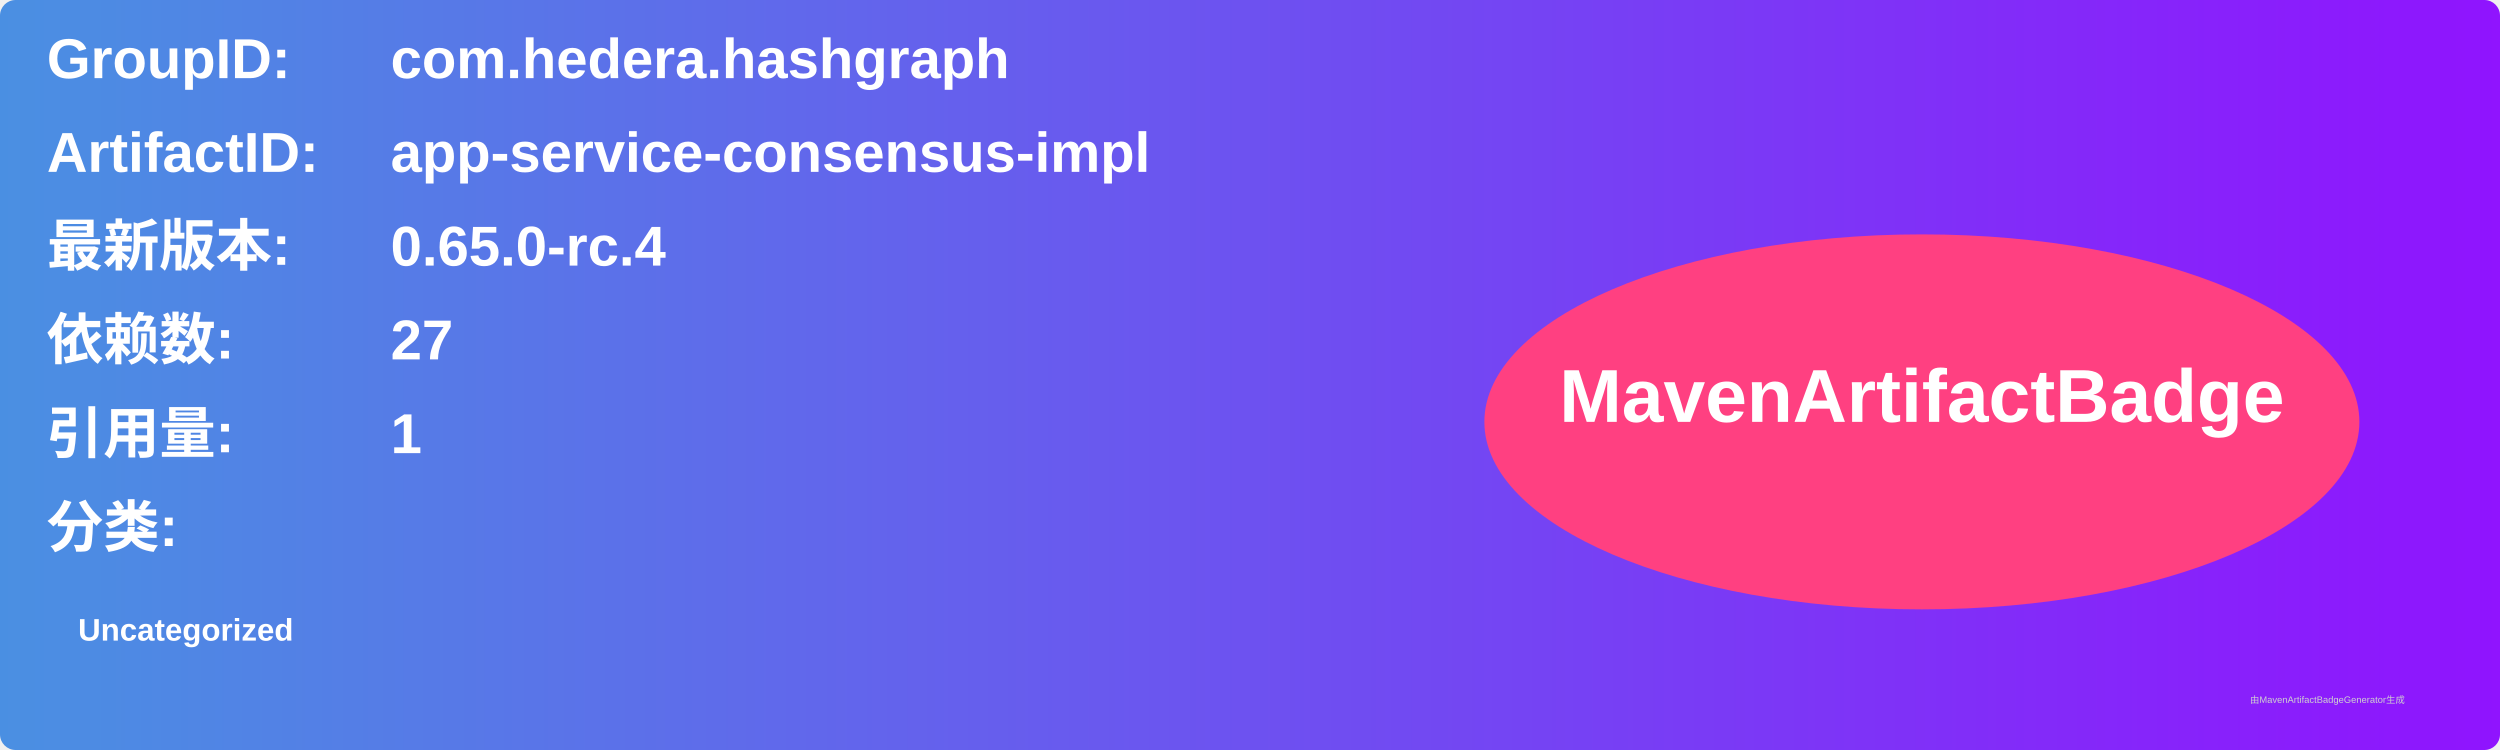
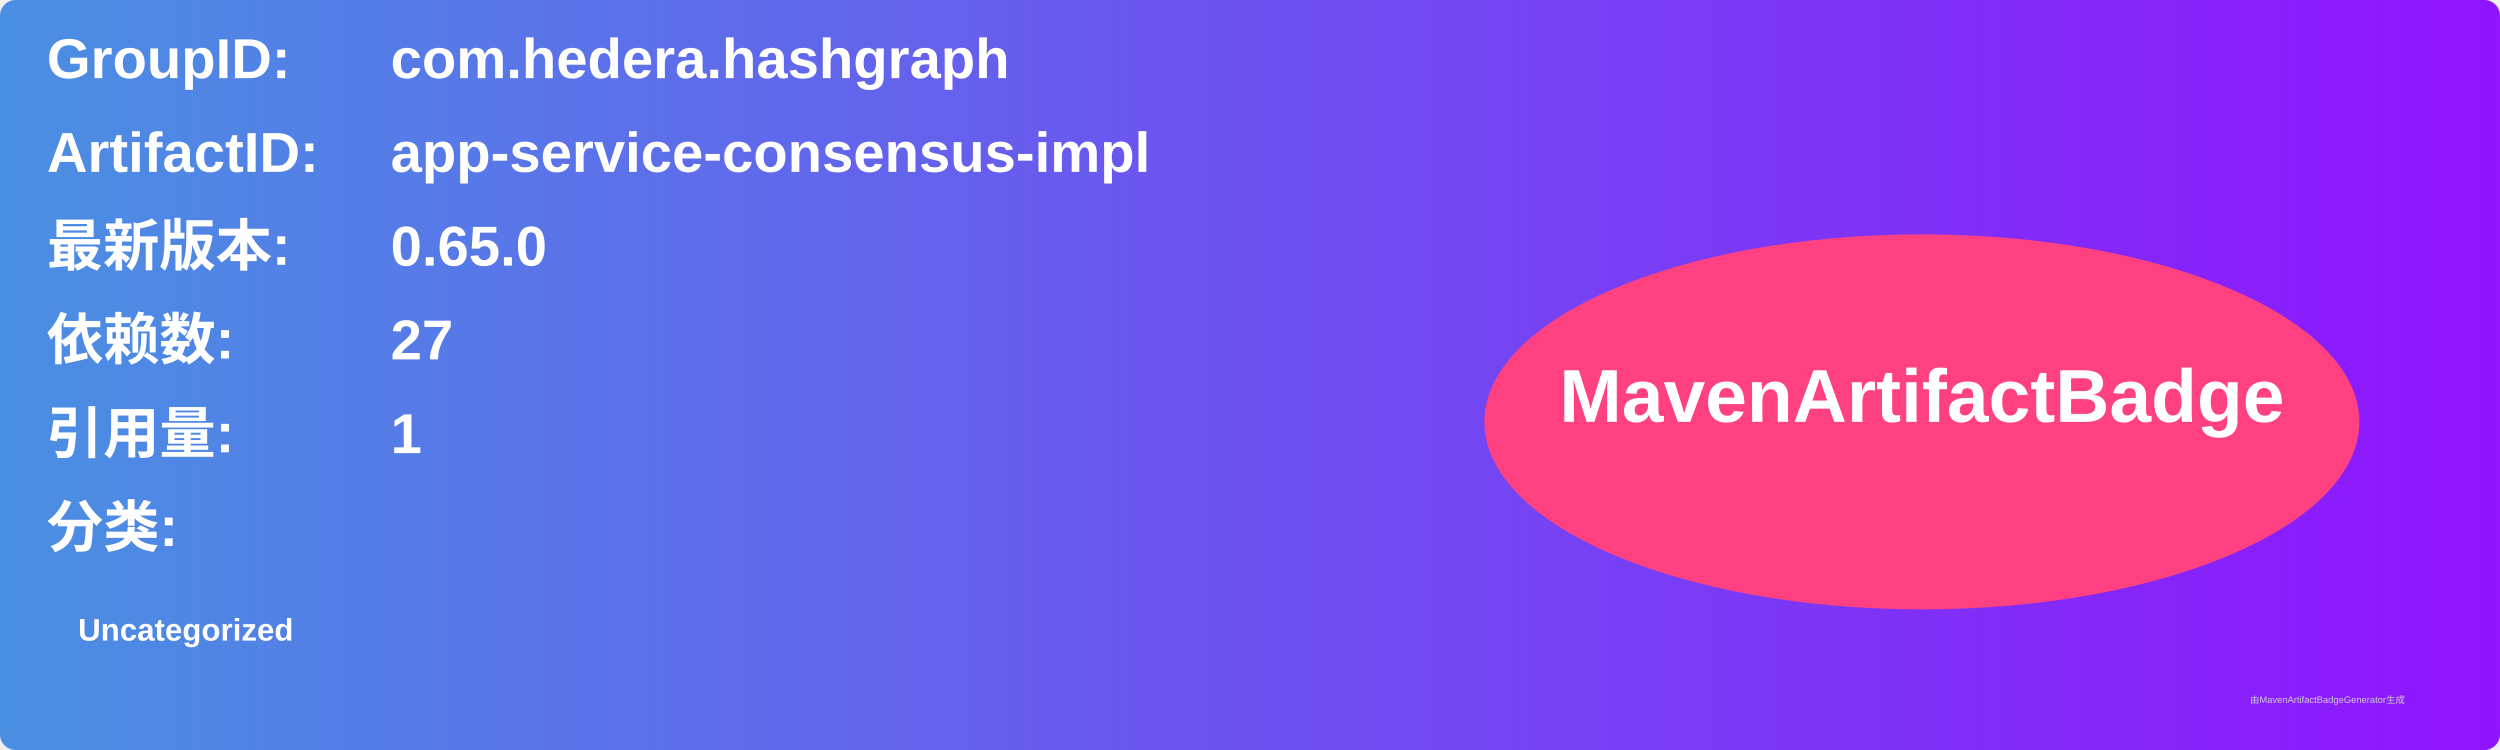
<svg xmlns="http://www.w3.org/2000/svg" width="800" height="240" viewBox="0 0 800 240">
  <linearGradient id="grad" x1="0%" y1="0%" x2="100%" y2="0%">
    <stop offset="0%" stop-color="#4a90e2" />
    <stop offset="100%" stop-color="#9013fe" />
  </linearGradient>
  <rect width="100%" height="100%" rx="5" ry="5" fill="url(#grad)" />
  <g transform="translate(15, 15)">
    <text x="0" y="10" font-family="Arial" font-size="18" fill="white" font-weight="bold" width="260">GroupID:</text>
    <text x="110" y="10" font-family="Arial" font-size="18" fill="white" font-weight="bold" width="460">com.hedera.hashgraph</text>
    <text x="0" y="40" font-family="Arial" font-size="18" fill="white" font-weight="bold" width="260">ArtifactID:</text>
    <text x="110" y="40" font-family="Arial" font-size="18" fill="white" font-weight="bold" width="460">app-service-consensus-impl</text>
    <text x="0" y="70" font-family="Arial" font-size="18" fill="white" font-weight="bold">最新版本:</text>
    <text x="110" y="70" font-family="Arial" font-size="18" fill="white" font-weight="bold">
-       <tspan font-weight="bold">0.65.0-rc.4</tspan>
+       <tspan font-weight="bold">0.65.0</tspan>
    </text>
    <text x="0" y="100" font-family="Arial" font-size="18" fill="white" font-weight="bold">依赖数: </text>
    <text x="110" y="100" font-family="Arial" font-size="18" fill="white">
      <tspan font-weight="bold">27</tspan>
    </text>
    <text x="0" y="130" font-family="Arial" font-size="18" fill="white" font-weight="bold">引用量: </text>
    <text x="110" y="130" font-family="Arial" font-size="18" fill="white">
      <tspan font-weight="bold">1</tspan>
    </text>
    <text x="0" y="160" font-family="Arial" font-size="18" fill="white" font-weight="bold">分类:</text>
    <text x="10" y="190" font-family="Arial" font-size="10" fill="white">
      <tspan font-weight="bold">Uncategorized</tspan>
    </text>
    <ellipse cx="600" cy="120" rx="140" ry="60" fill="#ff4081" />
    <text x="600" y="120" text-anchor="middle" font-family="Arial" font-size="24" fill="white" font-weight="bold">MavenArtifactBadge</text>
  </g>
  <text x="720" y="225" font-family="Arial" font-size="3" fill="#d0d0d0">由MavenArtifactBadgeGenerator生成</text>
</svg>
